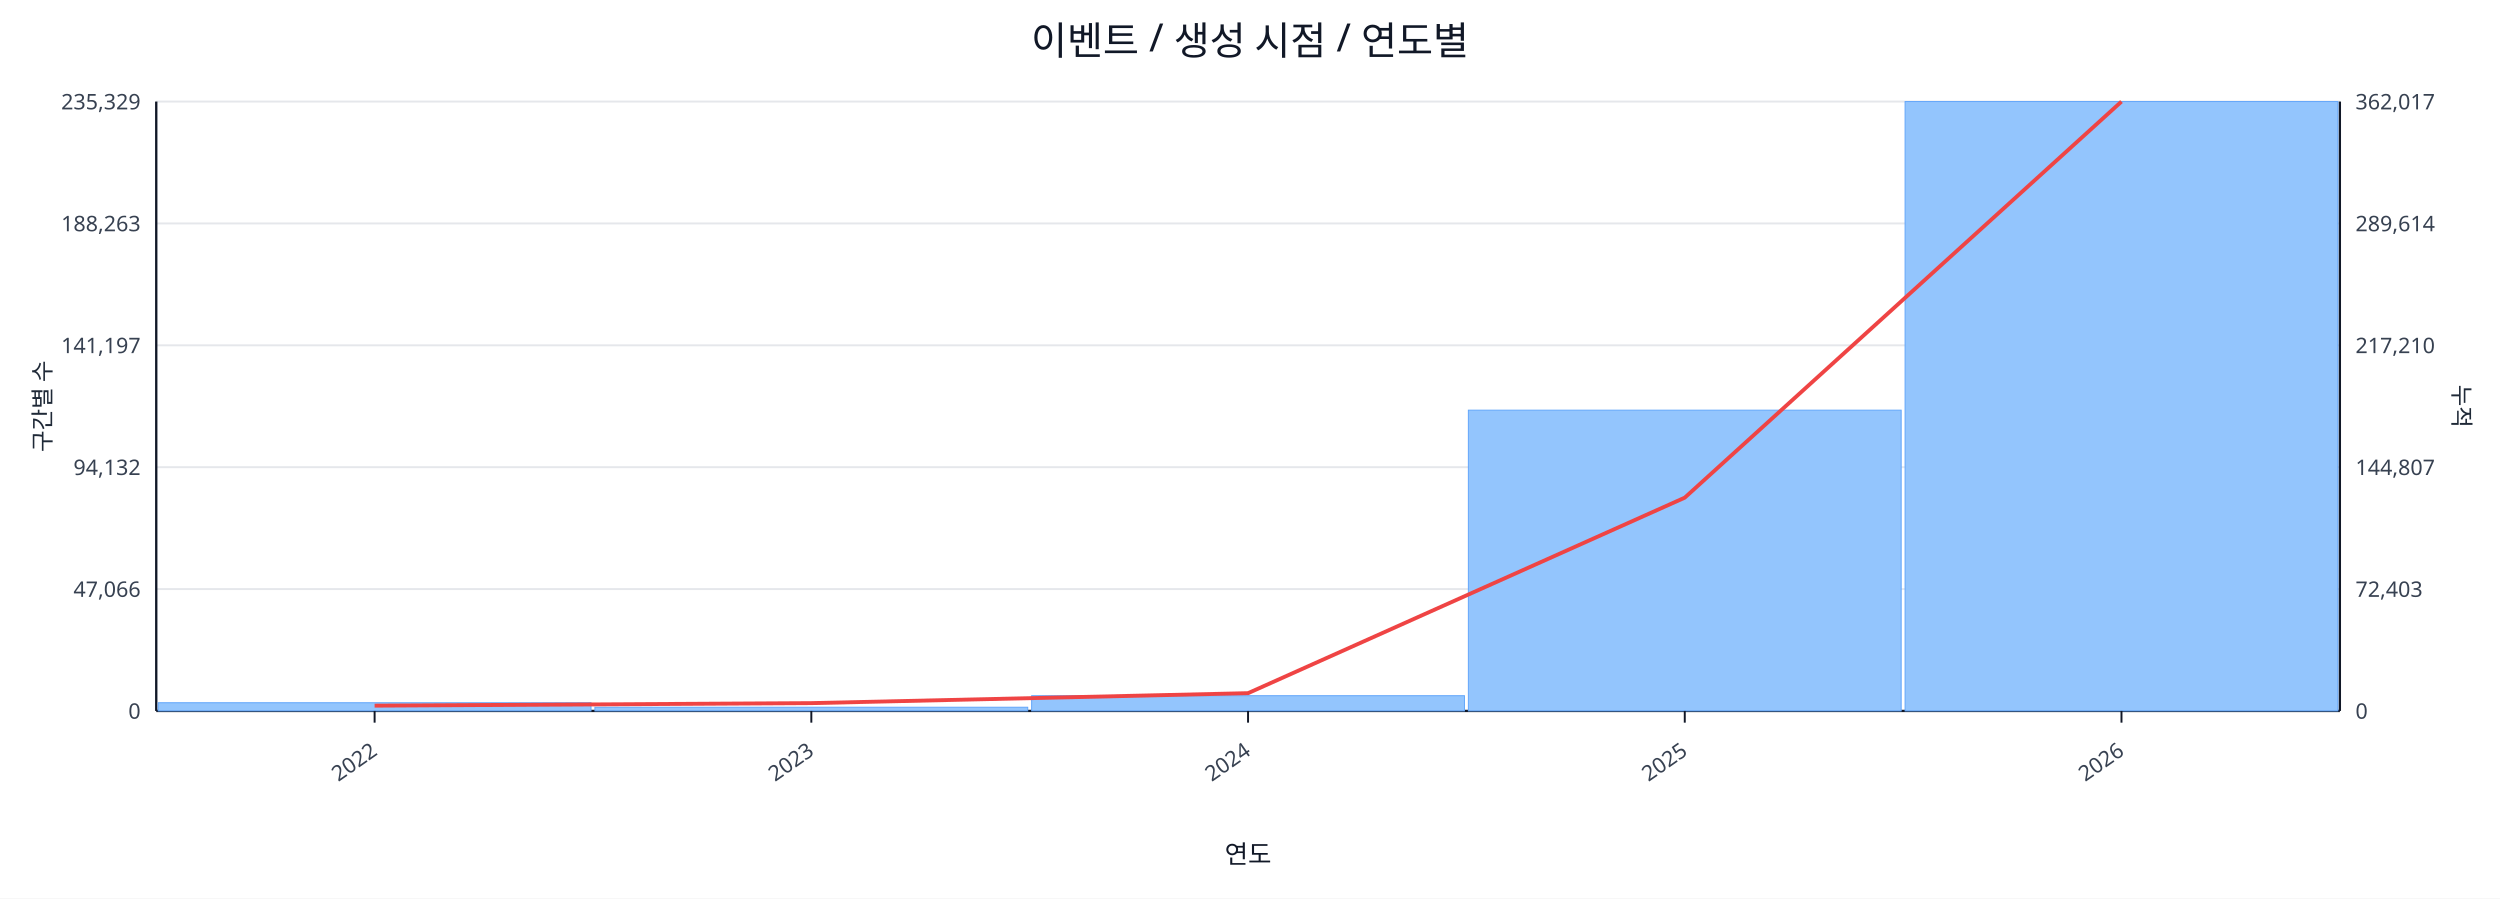
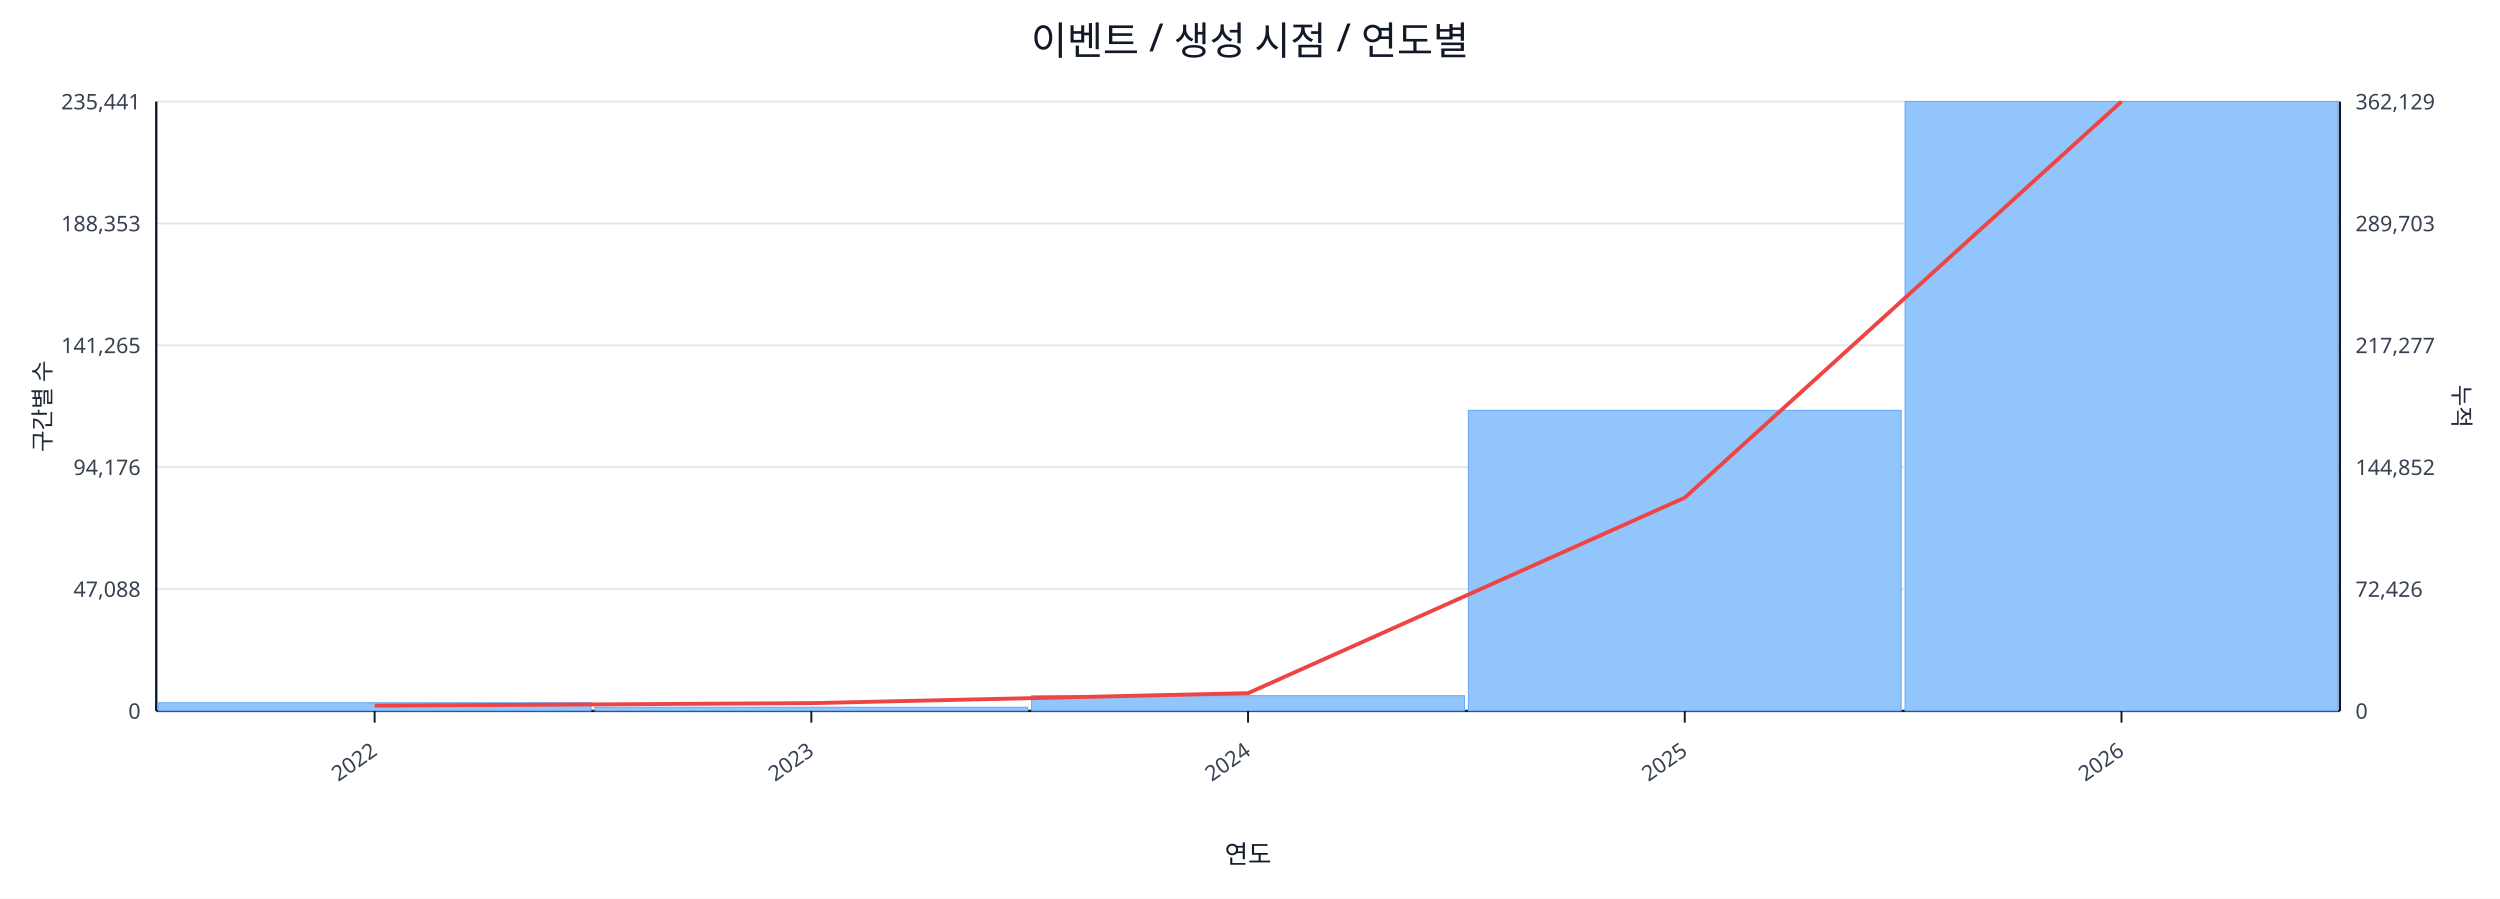
<svg xmlns="http://www.w3.org/2000/svg" width="1280" height="460" viewBox="0 0 1280 460">
  <rect x="0" y="0" width="100%" height="100%" fill="#ffffff" />
  <text x="640.0" y="28" font-size="20" text-anchor="middle" font-family="sans-serif" fill="#111827">이벤트 / 생성 시점 / 연도별</text>
  <line x1="80.0" y1="52.0" x2="1198.0" y2="52.0" stroke="#e5e7eb" stroke-width="1" />
-   <text x="72.0" y="56.0" font-size="11" text-anchor="end" font-family="sans-serif" fill="#374151">235,329</text>
-   <text x="1206.0" y="56.0" font-size="11" text-anchor="start" font-family="sans-serif" fill="#374151">362,017</text>
+   <text x="72.0" y="56.0" font-size="11" text-anchor="end" font-family="sans-serif" fill="#374151">235,441</text>
+   <text x="1206.0" y="56.0" font-size="11" text-anchor="start" font-family="sans-serif" fill="#374151">362,129</text>
  <line x1="80.0" y1="114.4" x2="1198.0" y2="114.4" stroke="#e5e7eb" stroke-width="1" />
-   <text x="72.0" y="118.4" font-size="11" text-anchor="end" font-family="sans-serif" fill="#374151">188,263</text>
-   <text x="1206.0" y="118.4" font-size="11" text-anchor="start" font-family="sans-serif" fill="#374151">289,614</text>
+   <text x="72.0" y="118.4" font-size="11" text-anchor="end" font-family="sans-serif" fill="#374151">188,353</text>
+   <text x="1206.0" y="118.4" font-size="11" text-anchor="start" font-family="sans-serif" fill="#374151">289,703</text>
  <line x1="80.0" y1="176.8" x2="1198.0" y2="176.8" stroke="#e5e7eb" stroke-width="1" />
-   <text x="72.0" y="180.8" font-size="11" text-anchor="end" font-family="sans-serif" fill="#374151">141,197</text>
-   <text x="1206.0" y="180.8" font-size="11" text-anchor="start" font-family="sans-serif" fill="#374151">217,210</text>
+   <text x="72.0" y="180.8" font-size="11" text-anchor="end" font-family="sans-serif" fill="#374151">141,265</text>
+   <text x="1206.0" y="180.8" font-size="11" text-anchor="start" font-family="sans-serif" fill="#374151">217,277</text>
  <line x1="80.0" y1="239.2" x2="1198.0" y2="239.2" stroke="#e5e7eb" stroke-width="1" />
-   <text x="72.0" y="243.2" font-size="11" text-anchor="end" font-family="sans-serif" fill="#374151">94,132</text>
-   <text x="1206.0" y="243.2" font-size="11" text-anchor="start" font-family="sans-serif" fill="#374151">144,807</text>
+   <text x="72.0" y="243.2" font-size="11" text-anchor="end" font-family="sans-serif" fill="#374151">94,176</text>
+   <text x="1206.0" y="243.2" font-size="11" text-anchor="start" font-family="sans-serif" fill="#374151">144,852</text>
  <line x1="80.0" y1="301.6" x2="1198.0" y2="301.6" stroke="#e5e7eb" stroke-width="1" />
-   <text x="72.0" y="305.6" font-size="11" text-anchor="end" font-family="sans-serif" fill="#374151">47,066</text>
-   <text x="1206.0" y="305.6" font-size="11" text-anchor="start" font-family="sans-serif" fill="#374151">72,403</text>
+   <text x="72.0" y="305.6" font-size="11" text-anchor="end" font-family="sans-serif" fill="#374151">47,088</text>
+   <text x="1206.0" y="305.6" font-size="11" text-anchor="start" font-family="sans-serif" fill="#374151">72,426</text>
  <line x1="80.0" y1="364.0" x2="1198.0" y2="364.0" stroke="#e5e7eb" stroke-width="1" />
  <text x="72.0" y="368.0" font-size="11" text-anchor="end" font-family="sans-serif" fill="#374151">0</text>
  <text x="1206.0" y="368.0" font-size="11" text-anchor="start" font-family="sans-serif" fill="#374151">0</text>
  <line x1="80.0" y1="364.0" x2="1198.0" y2="364.0" stroke="#111827" stroke-width="1.2" />
  <line x1="80.0" y1="52.0" x2="80.0" y2="364.0" stroke="#111827" stroke-width="1.2" />
  <line x1="1198.0" y1="52.0" x2="1198.0" y2="364.0" stroke="#111827" stroke-width="1.2" />
  <rect x="81.0" y="359.8" width="221.6" height="4.2" fill="#93c5fd" stroke="#60a5fa" stroke-width="0.5" />
  <rect x="304.6" y="362.1" width="221.6" height="1.9" fill="#93c5fd" stroke="#60a5fa" stroke-width="0.5" />
  <rect x="528.2" y="356.2" width="221.6" height="7.8" fill="#93c5fd" stroke="#60a5fa" stroke-width="0.5" />
-   <rect x="751.8" y="210.0" width="221.6" height="154.0" fill="#93c5fd" stroke="#60a5fa" stroke-width="0.5" />
+   <rect x="751.8" y="210.1" width="221.6" height="153.9" fill="#93c5fd" stroke="#60a5fa" stroke-width="0.5" />
  <rect x="975.4" y="52.0" width="221.6" height="312.0" fill="#93c5fd" stroke="#60a5fa" stroke-width="0.5" />
  <polyline fill="none" stroke="#ef4444" stroke-width="2" points="191.8,361.3 415.4,360.0 639.0,354.9 862.6,254.8 1086.2,52.0" />
  <line x1="191.8" y1="364.0" x2="191.8" y2="370.0" stroke="#111827" stroke-width="1" />
  <text x="193.8" y="386.0" font-size="11" text-anchor="end" transform="rotate(-35 193.8 386.0)" font-family="sans-serif" fill="#374151">2022</text>
  <line x1="415.4" y1="364.0" x2="415.4" y2="370.0" stroke="#111827" stroke-width="1" />
  <text x="417.4" y="386.0" font-size="11" text-anchor="end" transform="rotate(-35 417.4 386.0)" font-family="sans-serif" fill="#374151">2023</text>
  <line x1="639.0" y1="364.0" x2="639.0" y2="370.0" stroke="#111827" stroke-width="1" />
  <text x="641.0" y="386.0" font-size="11" text-anchor="end" transform="rotate(-35 641.0 386.0)" font-family="sans-serif" fill="#374151">2024</text>
  <line x1="862.6" y1="364.0" x2="862.6" y2="370.0" stroke="#111827" stroke-width="1" />
  <text x="864.6" y="386.0" font-size="11" text-anchor="end" transform="rotate(-35 864.6 386.0)" font-family="sans-serif" fill="#374151">2025</text>
  <line x1="1086.2" y1="364.0" x2="1086.2" y2="370.0" stroke="#111827" stroke-width="1" />
  <text x="1088.2" y="386.0" font-size="11" text-anchor="end" transform="rotate(-35 1088.2 386.0)" font-family="sans-serif" fill="#374151">2026</text>
  <text x="26" y="208.0" font-size="12" transform="rotate(-90 26 208.0)" text-anchor="middle" font-family="sans-serif" fill="#1f2937">구간별 수</text>
  <text x="1256.0" y="208.0" font-size="12" transform="rotate(90 1256.0 208.0)" text-anchor="middle" font-family="sans-serif" fill="#1f2937">누적</text>
  <text x="639.0" y="442.0" font-size="13" text-anchor="middle" font-family="sans-serif" fill="#111827">연도</text>
</svg>
